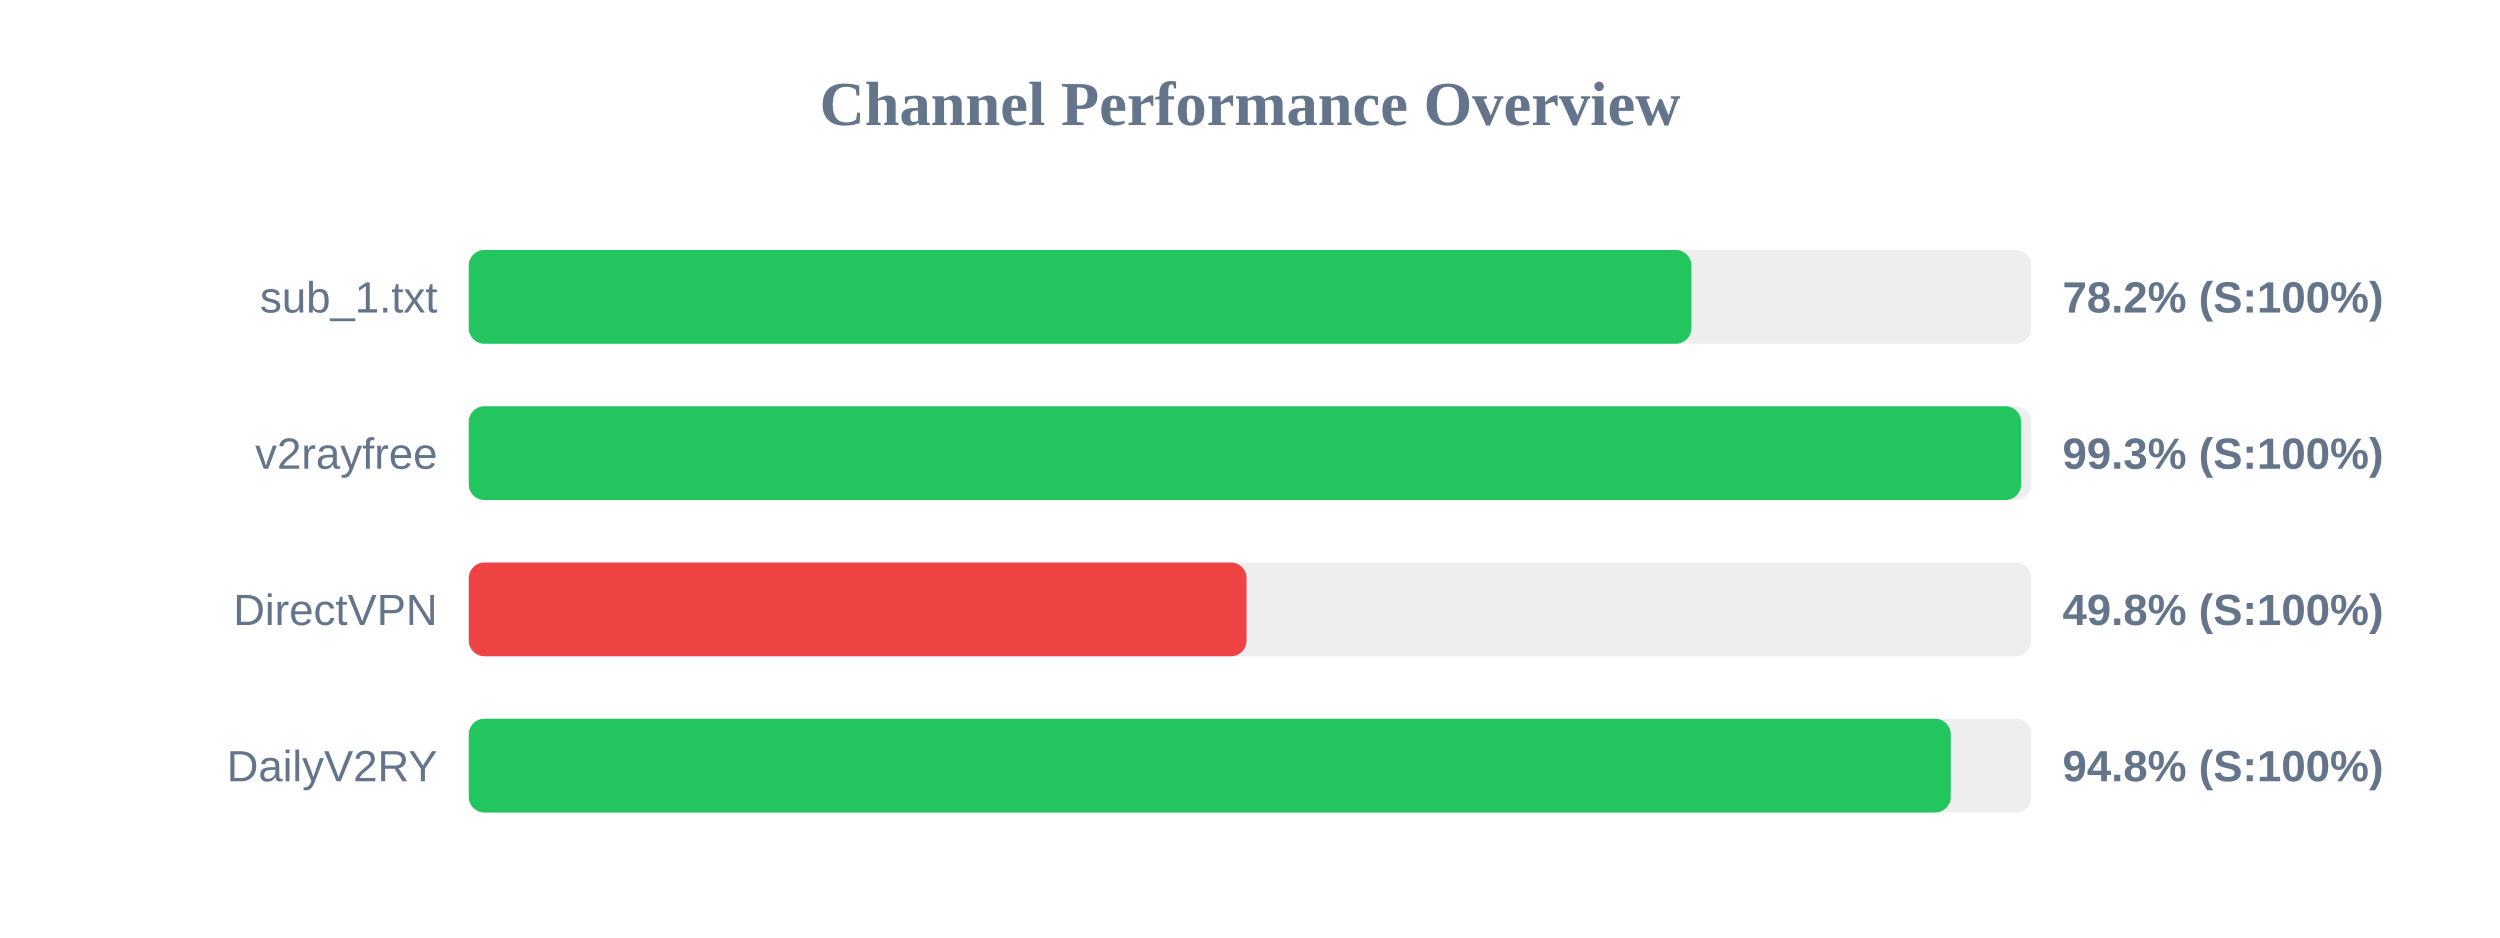
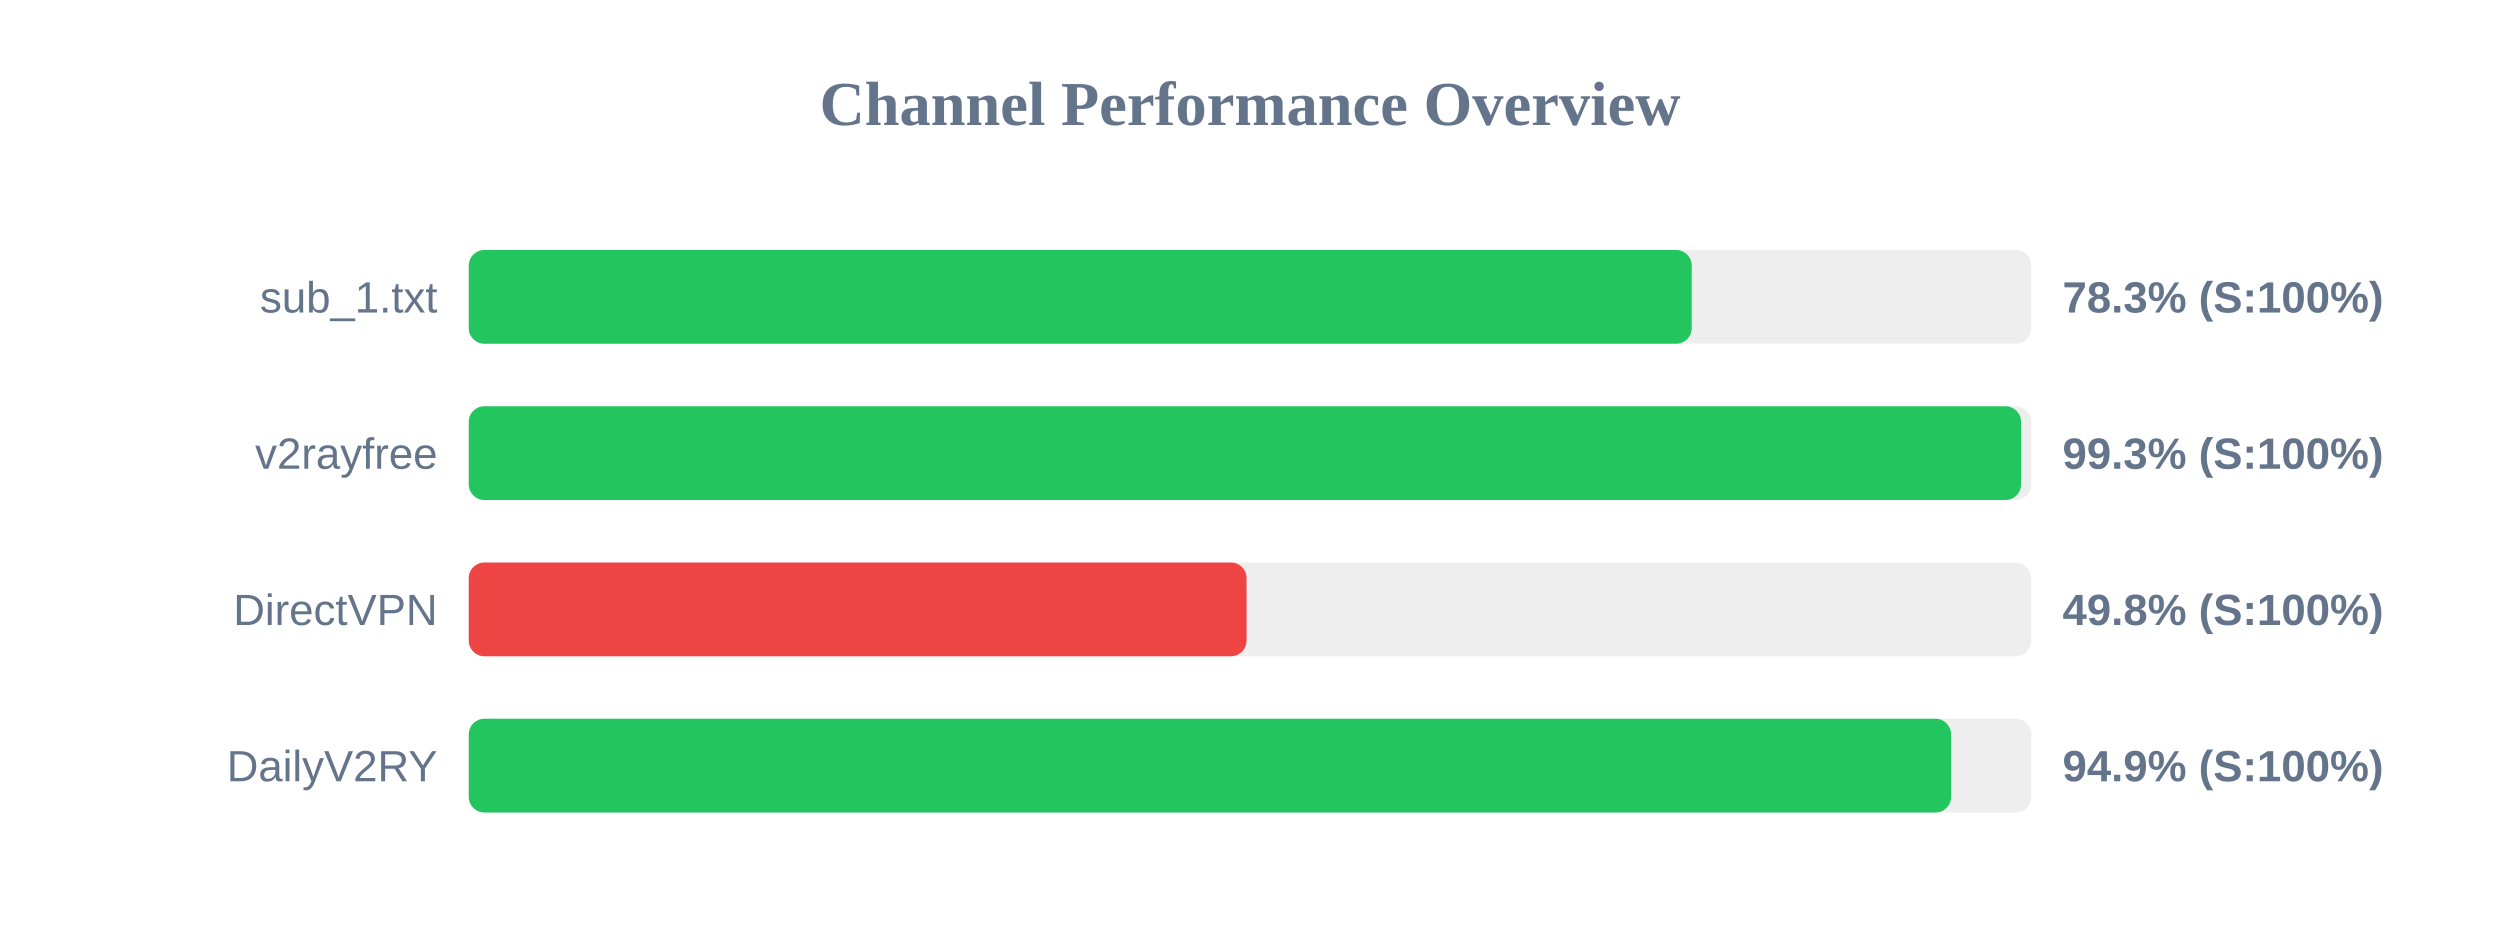
<svg xmlns="http://www.w3.org/2000/svg" width="800" height="300" version="1.1">
  <style>
        .row { font: 14px Arial; fill: #64748b; }
        .score { font: bold 14px Arial; fill: #64748b; }
    </style>
  <text x="400" y="40" text-anchor="middle" font-size="20px" font-weight="bold" fill="#64748b">Channel Performance Overview</text>
  <rect x="150" y="80" width="500" height="30" fill="#eee" rx="5" />
-   <rect x="150" y="80" width="391.25" height="30" fill="#22c55e" rx="5" />
+   <rect x="150" y="80" width="391.35" height="30" fill="#22c55e" rx="5" />
  <text x="140" y="100" text-anchor="end" class="row">sub_1.txt</text>
-   <text x="660" y="100" text-anchor="start" class="score">78.2% (S:100%)</text>
+   <text x="660" y="100" text-anchor="start" class="score">78.3% (S:100%)</text>
  <rect x="150" y="130" width="500" height="30" fill="#eee" rx="5" />
  <rect x="150" y="130" width="496.75" height="30" fill="#22c55e" rx="5" />
  <text x="140" y="150" text-anchor="end" class="row">v2rayfree</text>
  <text x="660" y="150" text-anchor="start" class="score">99.3% (S:100%)</text>
  <rect x="150" y="180" width="500" height="30" fill="#eee" rx="5" />
  <rect x="150" y="180" width="248.9" height="30" fill="#ef4444" rx="5" />
  <text x="140" y="200" text-anchor="end" class="row">DirectVPN</text>
  <text x="660" y="200" text-anchor="start" class="score">49.8% (S:100%)</text>
  <rect x="150" y="230" width="500" height="30" fill="#eee" rx="5" />
-   <rect x="150" y="230" width="474.25" height="30" fill="#22c55e" rx="5" />
+   <rect x="150" y="230" width="474.35" height="30" fill="#22c55e" rx="5" />
  <text x="140" y="250" text-anchor="end" class="row">DailyV2RY</text>
-   <text x="660" y="250" text-anchor="start" class="score">94.8% (S:100%)</text>
+   <text x="660" y="250" text-anchor="start" class="score">94.9% (S:100%)</text>
</svg>
